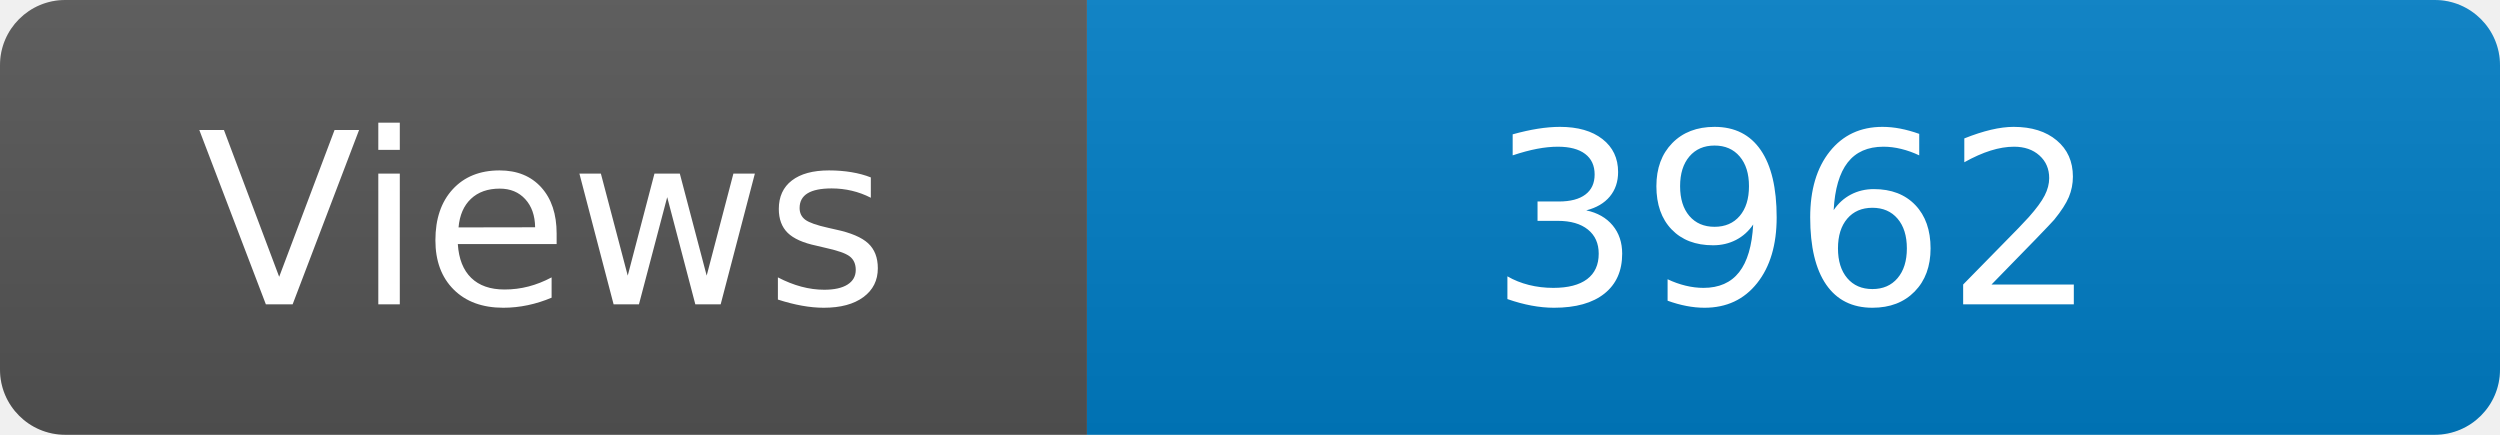
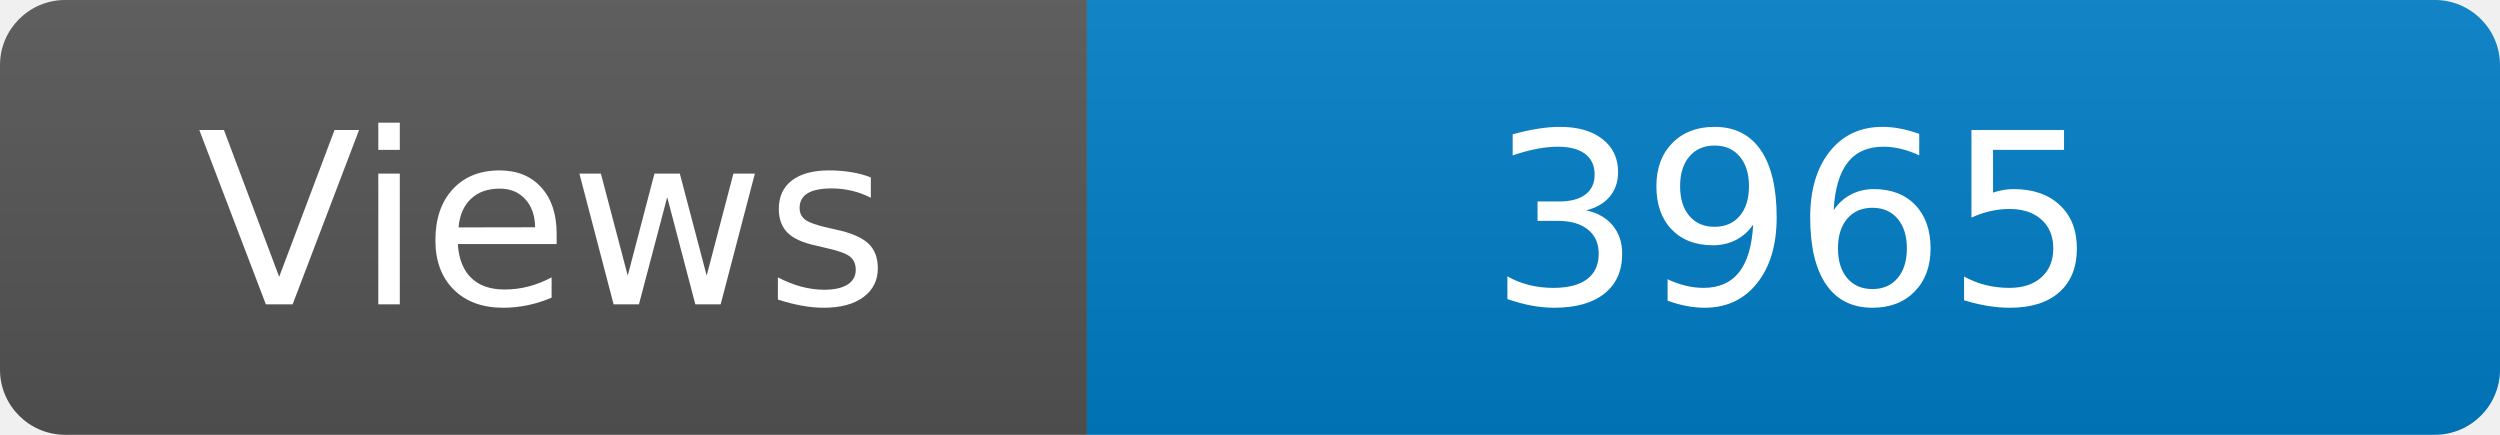
<svg xmlns="http://www.w3.org/2000/svg" width="115" height="20" role="img" aria-label="Maintained?: yes">
  <linearGradient id="s" x2="0" y2="100%">
    <stop offset="0" stop-color="#bbb" stop-opacity=".1" />
    <stop offset="1" stop-opacity=".1" />
  </linearGradient>
  <clipPath id="r">
    <rect width="115" height="20" rx="3" fill="#fff" />
  </clipPath>
  <g clip-path="url(#r)">
    <rect width="50" height="20" fill="#555" />
    <rect x="50" width="160" height="20" fill="#007ec6" />
    <rect width="115" height="20" fill="url(#s)" />
  </g>
  <g fill="#fff" text-anchor="middle" font-family="Verdana,Geneva,DejaVu Sans,sans-serif" font-size="110">
    <text x="250" y="140" transform="scale(.1)" fill="#fff">Views</text>
-     <text x="825" y="140" transform="scale(.1)" fill="#fff">3962</text>
+     <text x="825" y="140" transform="scale(.1)" fill="#fff">3965</text>
  </g>
</svg>
